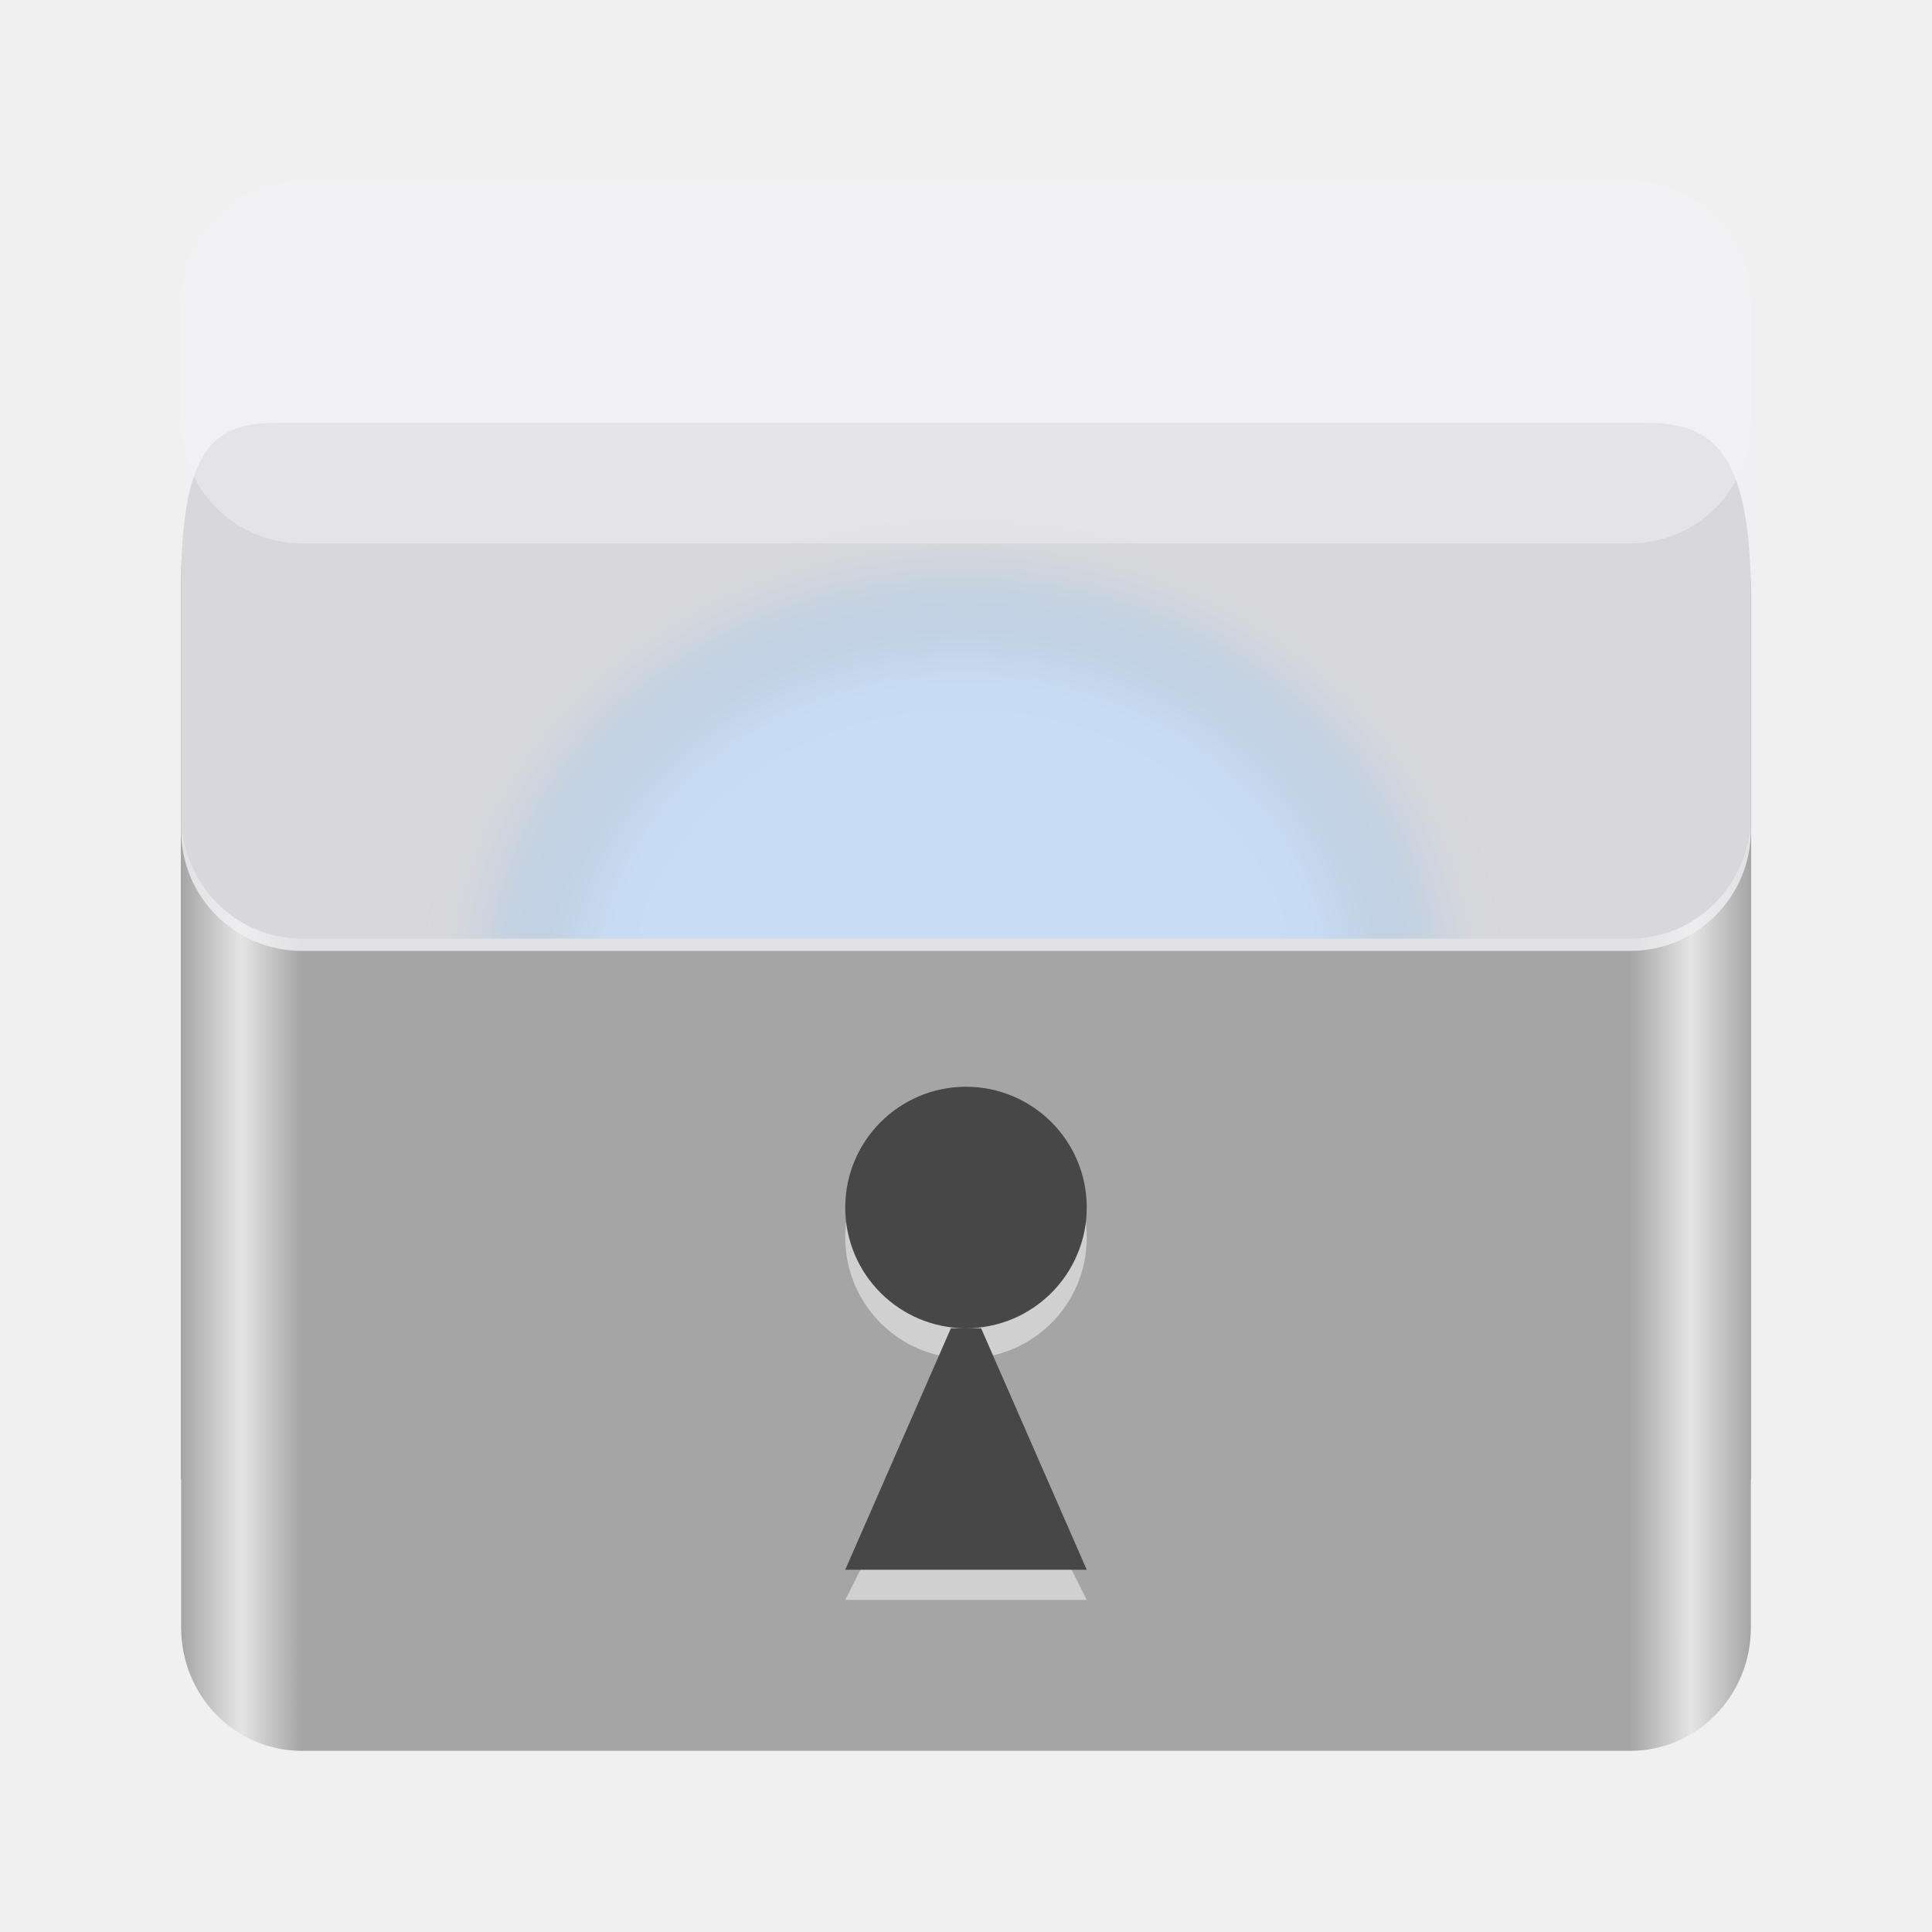
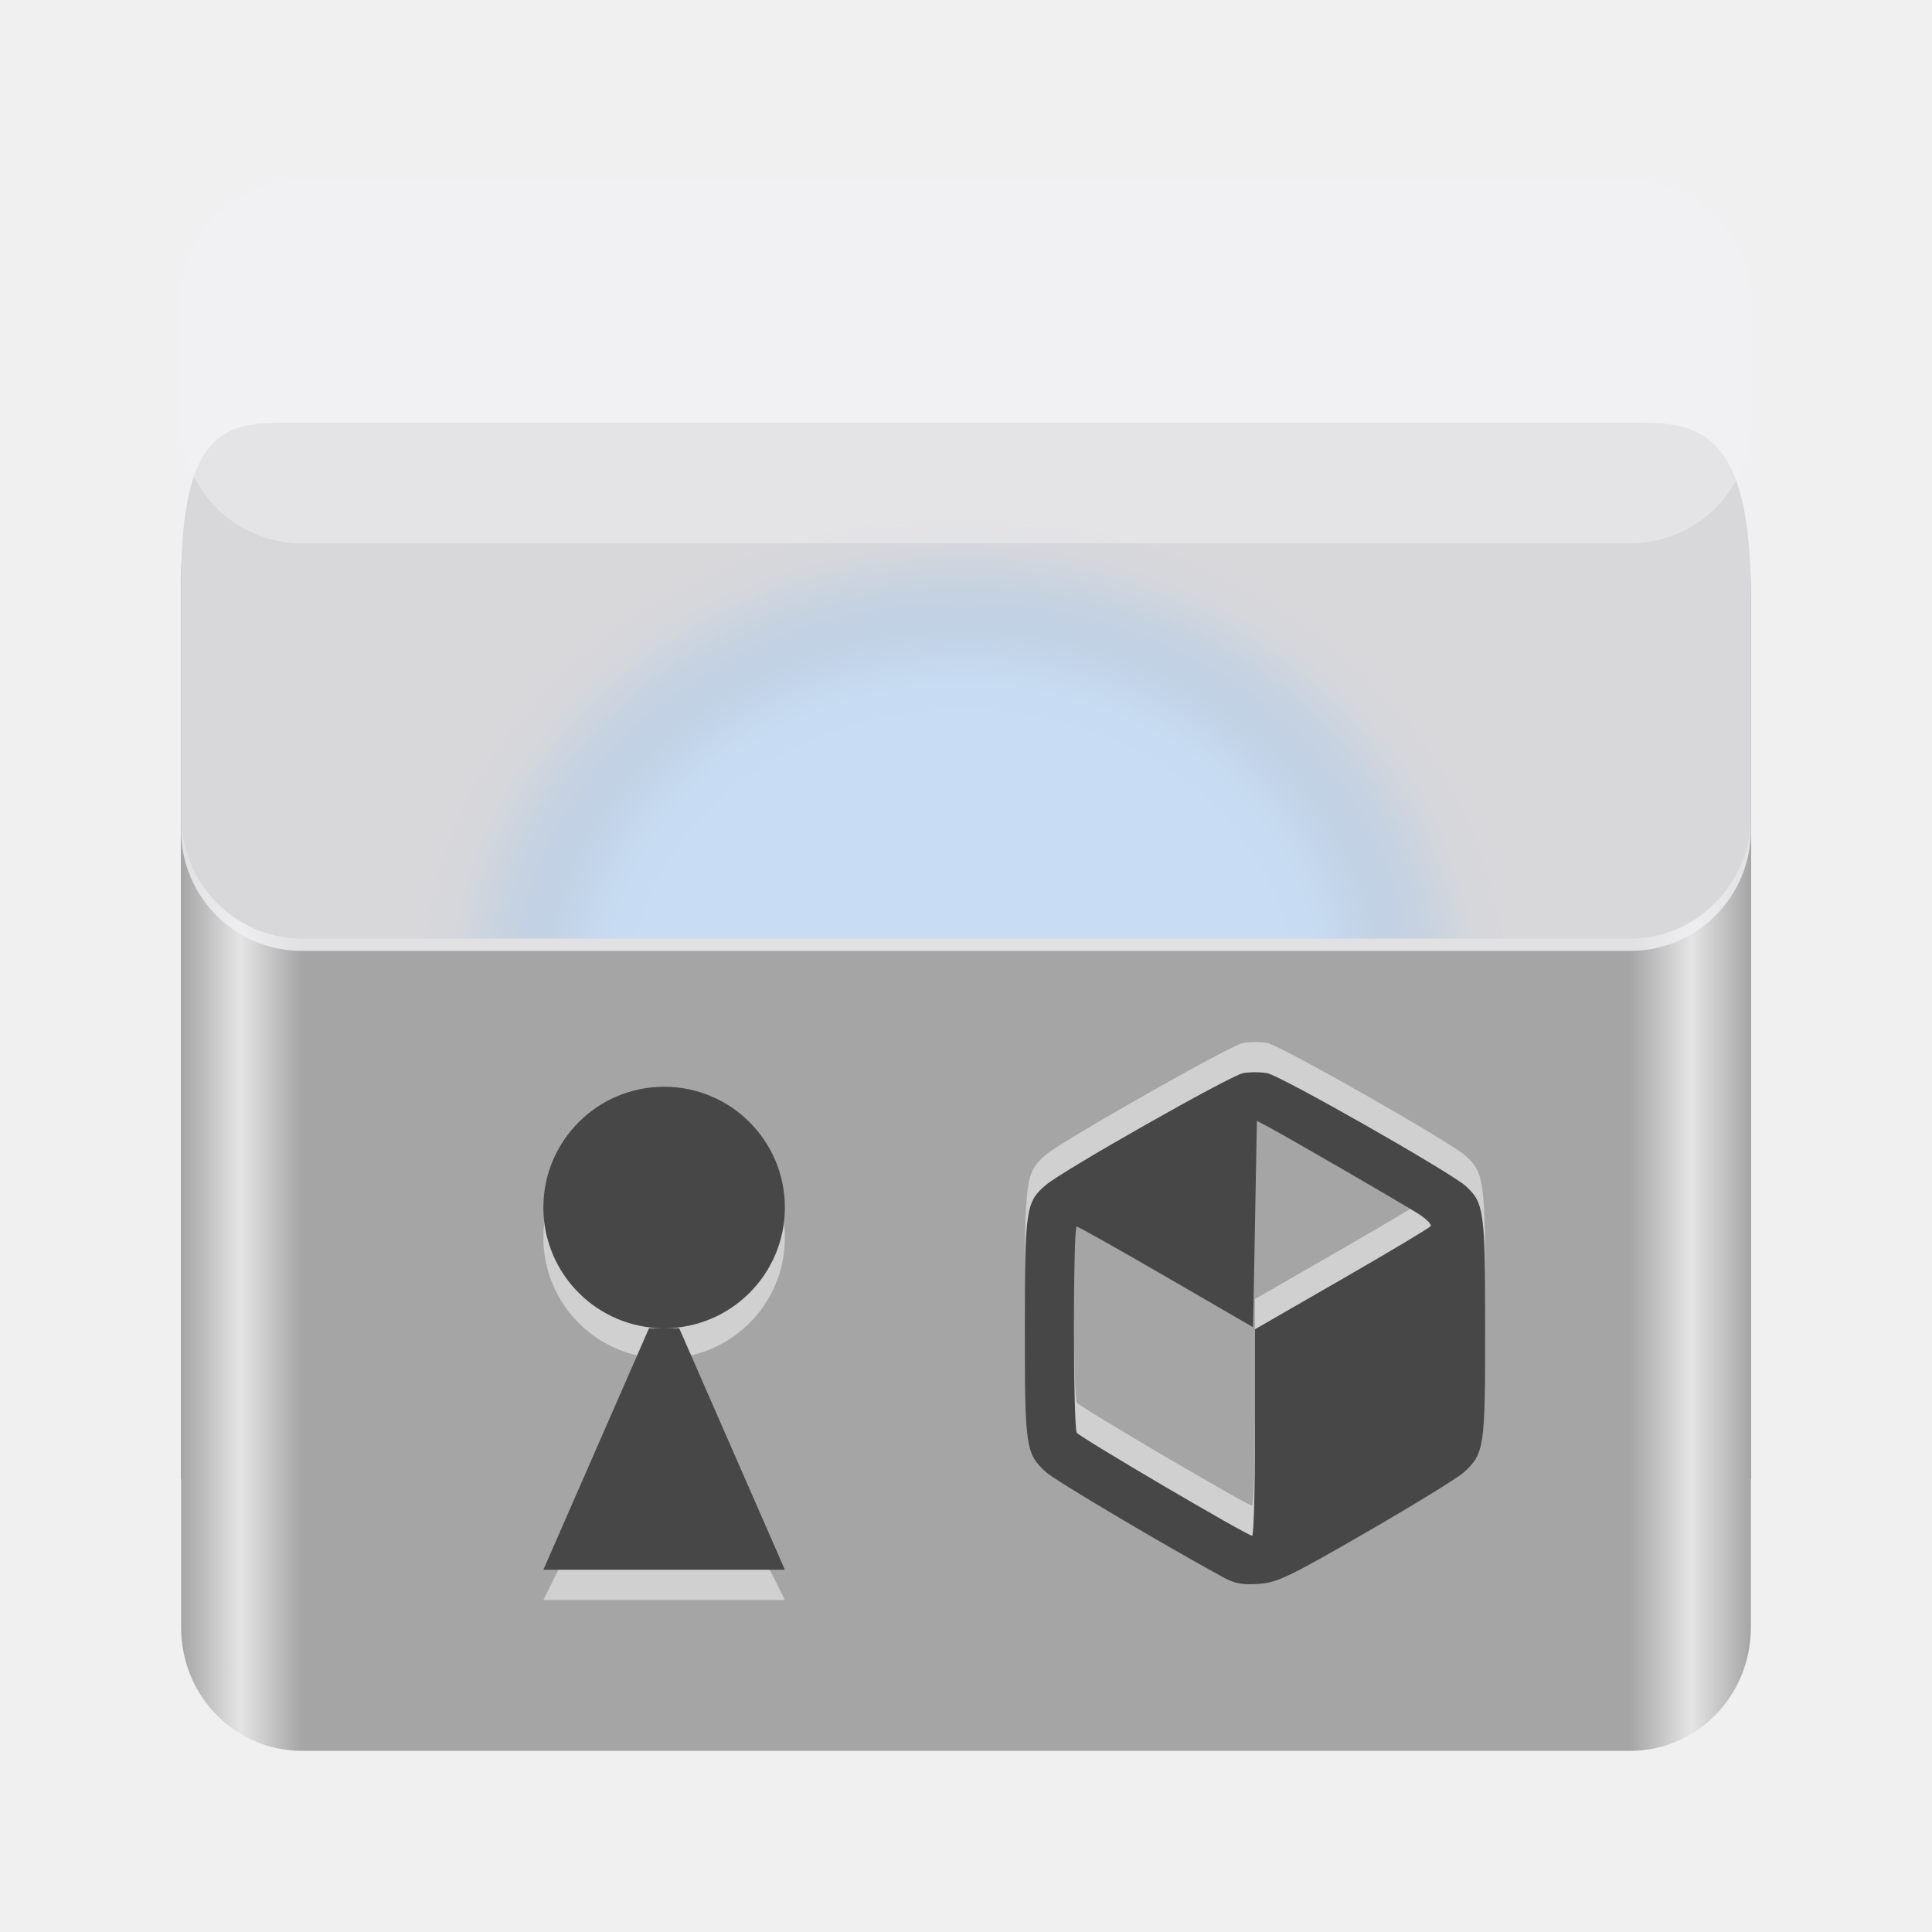
- <svg xmlns="http://www.w3.org/2000/svg" height="128px" viewBox="0 0 128 128" width="128px" version="1.1" id="svg51">
+ <svg xmlns="http://www.w3.org/2000/svg" height="128px" viewBox="0 0 128 128" width="128px" version="1.1" id="svg51" xml:space="preserve">
  <defs id="defs55">
    <filter style="color-interpolation-filters:sRGB" id="filter1307" x="-0.136" y="-0.139" width="1.272" height="1.278">
      <feGaussianBlur stdDeviation="2.2" id="feGaussianBlur1309" />
    </filter>
  </defs>
  <linearGradient id="a" gradientTransform="matrix(0.232143 0 0 0.336527 -8.56686 267.2338)" gradientUnits="userSpaceOnUse" x1="88.596" x2="536.596" y1="-449.394" y2="-449.394">
    <stop offset="0" stop-color="#77767b" id="stop2" style="stop-color:#a5a5a5;stop-opacity:1" />
    <stop offset="0.038" stop-color="#c0bfbc" id="stop4" style="stop-color:#e5e5e5;stop-opacity:1" />
    <stop offset="0.077" stop-color="#9a9996" id="stop6" style="stop-color:#a5a5a5;stop-opacity:1" />
    <stop offset="0.923" stop-color="#9a9996" id="stop8" style="stop-color:#a5a5a5;stop-opacity:1" />
    <stop offset="0.962" stop-color="#c0bfbc" id="stop10" style="stop-color:#e5e5e5;stop-opacity:1" />
    <stop offset="1" stop-color="#77767b" id="stop12" style="stop-color:#a5a5a5;stop-opacity:1" />
  </linearGradient>
  <filter id="b" height="1" width="1" x="0" y="0">
    <feColorMatrix in="SourceGraphic" type="matrix" values="0 0 0 0 1 0 0 0 0 1 0 0 0 0 1 0 0 0 1 0" id="feColorMatrix15" />
  </filter>
  <mask id="c">
    <g filter="url(#b)" id="g20">
      <rect fill-opacity="0.8" height="128" width="128" id="rect18" />
    </g>
  </mask>
  <linearGradient id="d" gradientUnits="userSpaceOnUse" x1="20.495" x2="121.292" y1="28.495" y2="77.01">
    <stop offset="0" stop-color="#ffffff" id="stop23" />
    <stop offset="0.511" stop-color="#f6f5f4" stop-opacity="0.4" id="stop25" />
    <stop offset="1" stop-color="#ffffff" id="stop27" />
  </linearGradient>
  <clipPath id="e">
    <rect height="152" width="192" id="rect30" />
  </clipPath>
  <path d="m 20 12 h 88 c 4.418 0 8 3.582 8 8 v 8 c 0 4.418 -3.582 8 -8 8 h -88 c -4.418 0 -8 -3.582 -8 -8 v -8 c 0 -4.418 3.582 -8 8 -8 z m 0 0" fill="#ffffff" fill-opacity="0.502" id="path33" />
  <path d="m 19.43 28 c -4.117 0 -7.43 -0.062 -7.43 10.641 v 59.359 h 104 v -58.535 c 0 -10.707 -3.312 -11.465 -7.43 -11.465 z m 0 0" fill="#77767b" id="path35" />
  <ellipse style="opacity:1;fill:#268ef9;stroke:#0453a4;stroke-width:7.194;stroke-linecap:round;stroke-linejoin:round;stroke-opacity:1;filter:url(#filter1307);stop-color:#000000" id="path949" cx="-45.131" cy="61.646" rx="32.667" ry="31.898" transform="matrix(0.8844897,0,0,0.7864235,103.7094,17.26881)" />
  <path d="m 12 54 v 53.816 c 0 4.535 3.566 8.184 8 8.184 h 88 c 4.434 0 8 -3.648 8 -8.184 v -53.816 c 0 4.535 -3.566 8.184 -8 8.184 h -88 c -4.434 0 -8 -3.648 -8 -8.184 z m 0 0" fill="url(#a)" id="path39" />
  <g clip-path="url(#e)" mask="url(#c)" transform="translate(-8,-16)" id="g43" style="fill:#f0f0f2">
    <path d="m 28,28 h 88 c 4.418,0 8,3.582 8,8 v 35 c 0,4.418 -3.582,8 -8,8 H 28 c -4.418,0 -8,-3.582 -8,-8 V 36 c 0,-4.418 3.582,-8 8,-8 z m 0,0" fill="url(#d)" id="path41" style="fill:#f0f0f2" />
  </g>
-   <path d="m 64 74 c -4.418 0 -8 3.582 -8 8 s 3.582 8 8 8 s 8 -3.582 8 -8 s -3.582 -8 -8 -8 z m 0 16 l -8 16 h 16 z m 0 0" fill="#deddda" id="path45" style="fill:#d0d0d0" />
-   <path d="m 64 72 c -4.418 0 -8 3.582 -8 8 s 3.582 8 8 8 s 8 -3.582 8 -8 s -3.582 -8 -8 -8 z m -1 16 l -7 16 h 16 l -7 -16 z m 0 0" fill="#5e5c64" id="path47" style="fill:#474747" />
+   <path d="m 44,74 c -4.418,0 -8,3.582 -8,8 0,4.418 3.582,8 8,8 4.418,0 8,-3.582 8,-8 0,-4.418 -3.582,-8 -8,-8 z m 0,16 -8,16 h 16 z m 0,0" fill="#deddda" id="path45" style="fill:#d0d0d0" />
+   <path d="m 44,72 c -4.418,0 -8,3.582 -8,8 0,4.418 3.582,8 8,8 4.418,0 8,-3.582 8,-8 0,-4.418 -3.582,-8 -8,-8 z m -1,16 -7,16 H 52 L 45,88 Z m 0,0" fill="#5e5c64" id="path47" style="fill:#474747" />
  <path d="m 20 12 h 88 c 4.418 0 8 3.582 8 8 v 8 c 0 4.418 -3.582 8 -8 8 h -88 c -4.418 0 -8 -3.582 -8 -8 v -8 c 0 -4.418 3.582 -8 8 -8 z m 0 0" fill="#ffffff" fill-opacity="0.502" id="path49" style="fill:#f0f0f2" />
+   <path id="path328-3" style="fill:#d0d0d0;stroke-width:1;fill-opacity:1" d="m 83.143,69.039 c -0.293,8.7e-5 -0.581,0.021 -0.797,0.064 -0.865,0.173 -11.875,6.414 -13.037,7.391 -1.344,1.129 -1.412,1.588 -1.412,9.512 0,7.902 0.058,8.301 1.406,9.531 0.591,0.539 7.731,4.776 11.719,6.953 0.78,0.426 1.302,0.525 2.375,0.447 1.228,-0.089 1.991,-0.455 7.125,-3.418 3.162,-1.825 6.074,-3.616 6.469,-3.979 1.348,-1.239 1.406,-1.634 1.406,-9.535 0,-7.774 -0.075,-8.316 -1.281,-9.42 -0.987,-0.903 -12.259,-7.314 -13.154,-7.482 -0.229,-0.043 -0.525,-0.065 -0.818,-0.064 z m 0.129,3.223 0.625,0.326 c 1.069,0.555 9.075,5.187 10.072,5.828 0.521,0.334 0.889,0.702 0.818,0.816 -0.07,0.114 -2.719,1.697 -5.885,3.52 l -5.756,3.314 v 6.844 c 0,3.765 -0.084,6.842 -0.188,6.838 -0.34,-0.013 -11.43,-6.528 -11.619,-6.826 -0.244,-0.383 -0.25,-13.667 -0.006,-13.66 0.103,0.003 2.775,1.504 5.938,3.338 l 5.75,3.334 0.125,-6.836 z" />
+   <path id="path328" style="fill:#474747;stroke-width:1;fill-opacity:1" d="m 83.143,71.039 c -0.293,8.7e-5 -0.581,0.021 -0.797,0.064 -0.865,0.173 -11.875,6.414 -13.037,7.391 -1.344,1.129 -1.412,1.588 -1.412,9.512 0,7.902 0.058,8.301 1.406,9.531 0.591,0.539 7.731,4.776 11.719,6.953 0.78,0.426 1.302,0.525 2.375,0.447 1.228,-0.089 1.991,-0.455 7.125,-3.418 3.162,-1.825 6.074,-3.616 6.469,-3.979 1.348,-1.239 1.406,-1.634 1.406,-9.535 0,-7.774 -0.075,-8.316 -1.281,-9.42 -0.987,-0.903 -12.259,-7.314 -13.154,-7.482 -0.229,-0.043 -0.525,-0.065 -0.818,-0.064 z m 0.129,3.223 0.625,0.326 c 1.069,0.555 9.075,5.187 10.072,5.828 0.521,0.334 0.889,0.702 0.818,0.816 -0.07,0.114 -2.719,1.697 -5.885,3.52 l -5.756,3.314 v 6.844 c 0,3.765 -0.084,6.842 -0.188,6.838 -0.34,-0.013 -11.43,-6.528 -11.619,-6.826 -0.244,-0.383 -0.25,-13.667 -0.006,-13.66 0.103,0.003 2.775,1.504 5.938,3.338 l 5.75,3.334 0.125,-6.836 z" />
</svg>
